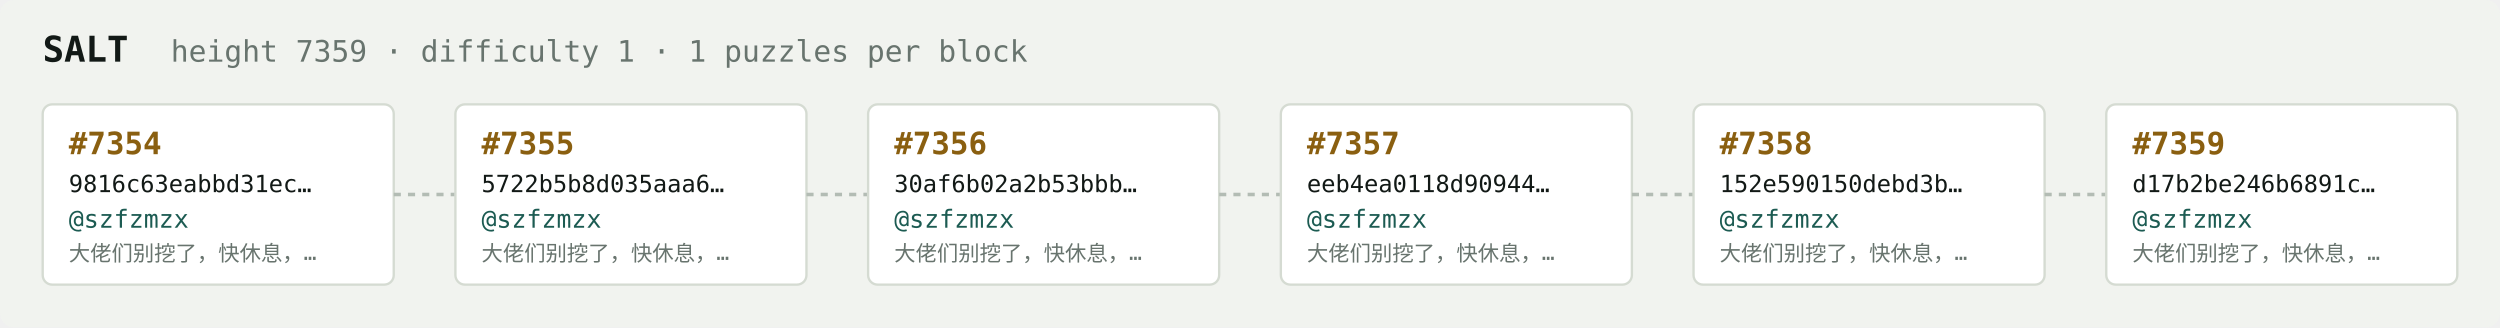
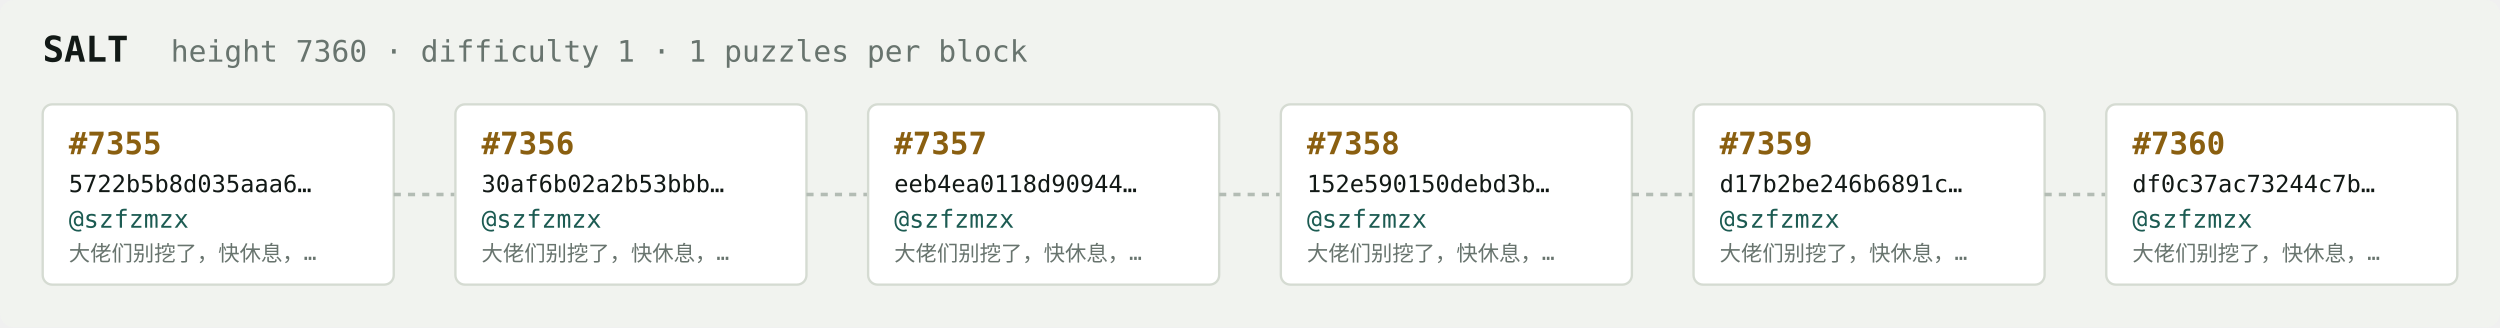
<svg xmlns="http://www.w3.org/2000/svg" width="1054" height="138" viewBox="0 0 1054 138" font-family="ui-monospace,SFMono-Regular,Menlo,monospace">
  <rect fill="#f1f3ef" width="1054" height="138" rx="6" />
  <text x="18" y="26" fill="#121916" font-size="15" font-weight="700">SALT</text>
-   <text x="72" y="26" fill="#68746e" font-size="12.5">height 7359 · difficulty 1 · 1 puzzles per block</text>
+   <text x="72" y="26" fill="#68746e" font-size="12.5">height 7360 · difficulty 1 · 1 puzzles per block</text>
  <rect x="18" y="44" width="148" height="76" rx="4" fill="#ffffff" stroke="#d5dbd2" stroke-width="1" />
-   <text x="29" y="65" fill="#8a5f10" font-size="13" font-weight="700">#7354</text>
-   <text x="29" y="81" fill="#121916" font-size="10">9816c63eabbd31ec…</text>
+   <text x="29" y="65" fill="#8a5f10" font-size="13" font-weight="700">#7355</text>
+   <text x="29" y="81" fill="#121916" font-size="10">5722b5b8d035aaa6…</text>
  <text x="29" y="96" fill="#1c5b52" font-size="10.5">@szfzmzx</text>
  <text x="29" y="110" fill="#68746e" font-size="9">大佬们别挖了，快休息，…</text>
  <line x1="166" y1="82.0" x2="192" y2="82.0" stroke="#b3bcb4" stroke-width="1.5" stroke-dasharray="3 3" />
  <rect x="192" y="44" width="148" height="76" rx="4" fill="#ffffff" stroke="#d5dbd2" stroke-width="1" />
-   <text x="203" y="65" fill="#8a5f10" font-size="13" font-weight="700">#7355</text>
-   <text x="203" y="81" fill="#121916" font-size="10">5722b5b8d035aaa6…</text>
+   <text x="203" y="65" fill="#8a5f10" font-size="13" font-weight="700">#7356</text>
+   <text x="203" y="81" fill="#121916" font-size="10">30af6b02a2b53bbb…</text>
  <text x="203" y="96" fill="#1c5b52" font-size="10.5">@szfzmzx</text>
  <text x="203" y="110" fill="#68746e" font-size="9">大佬们别挖了，快休息，…</text>
  <line x1="340" y1="82.0" x2="366" y2="82.0" stroke="#b3bcb4" stroke-width="1.5" stroke-dasharray="3 3" />
  <rect x="366" y="44" width="148" height="76" rx="4" fill="#ffffff" stroke="#d5dbd2" stroke-width="1" />
-   <text x="377" y="65" fill="#8a5f10" font-size="13" font-weight="700">#7356</text>
-   <text x="377" y="81" fill="#121916" font-size="10">30af6b02a2b53bbb…</text>
+   <text x="377" y="65" fill="#8a5f10" font-size="13" font-weight="700">#7357</text>
+   <text x="377" y="81" fill="#121916" font-size="10">eeb4ea0118d90944…</text>
  <text x="377" y="96" fill="#1c5b52" font-size="10.5">@szfzmzx</text>
  <text x="377" y="110" fill="#68746e" font-size="9">大佬们别挖了，快休息，…</text>
  <line x1="514" y1="82.0" x2="540" y2="82.0" stroke="#b3bcb4" stroke-width="1.5" stroke-dasharray="3 3" />
  <rect x="540" y="44" width="148" height="76" rx="4" fill="#ffffff" stroke="#d5dbd2" stroke-width="1" />
-   <text x="551" y="65" fill="#8a5f10" font-size="13" font-weight="700">#7357</text>
-   <text x="551" y="81" fill="#121916" font-size="10">eeb4ea0118d90944…</text>
+   <text x="551" y="65" fill="#8a5f10" font-size="13" font-weight="700">#7358</text>
+   <text x="551" y="81" fill="#121916" font-size="10">152e590150debd3b…</text>
  <text x="551" y="96" fill="#1c5b52" font-size="10.5">@szfzmzx</text>
  <text x="551" y="110" fill="#68746e" font-size="9">大佬们别挖了，快休息，…</text>
  <line x1="688" y1="82.0" x2="714" y2="82.0" stroke="#b3bcb4" stroke-width="1.5" stroke-dasharray="3 3" />
  <rect x="714" y="44" width="148" height="76" rx="4" fill="#ffffff" stroke="#d5dbd2" stroke-width="1" />
-   <text x="725" y="65" fill="#8a5f10" font-size="13" font-weight="700">#7358</text>
-   <text x="725" y="81" fill="#121916" font-size="10">152e590150debd3b…</text>
+   <text x="725" y="65" fill="#8a5f10" font-size="13" font-weight="700">#7359</text>
+   <text x="725" y="81" fill="#121916" font-size="10">d17b2be246b6891c…</text>
  <text x="725" y="96" fill="#1c5b52" font-size="10.5">@szfzmzx</text>
  <text x="725" y="110" fill="#68746e" font-size="9">大佬们别挖了，快休息，…</text>
  <line x1="862" y1="82.0" x2="888" y2="82.0" stroke="#b3bcb4" stroke-width="1.5" stroke-dasharray="3 3" />
  <rect x="888" y="44" width="148" height="76" rx="4" fill="#ffffff" stroke="#d5dbd2" stroke-width="1" />
-   <text x="899" y="65" fill="#8a5f10" font-size="13" font-weight="700">#7359</text>
-   <text x="899" y="81" fill="#121916" font-size="10">d17b2be246b6891c…</text>
+   <text x="899" y="65" fill="#8a5f10" font-size="13" font-weight="700">#7360</text>
+   <text x="899" y="81" fill="#121916" font-size="10">df0c37ac73244c7b…</text>
  <text x="899" y="96" fill="#1c5b52" font-size="10.5">@szfzmzx</text>
  <text x="899" y="110" fill="#68746e" font-size="9">大佬们别挖了，快休息，…</text>
</svg>
